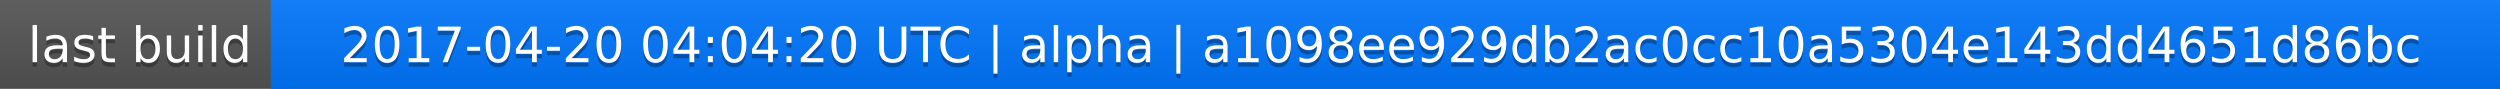
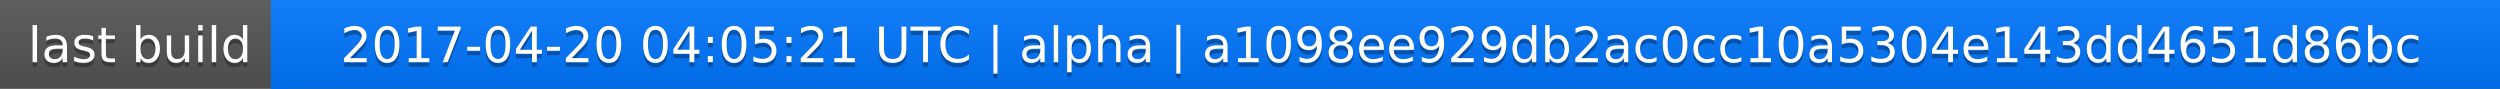
<svg xmlns="http://www.w3.org/2000/svg" width="563" height="20">
  <linearGradient id="a" x2="0" y2="100%">
    <stop offset="0" stop-color="#bbb" stop-opacity=".1" />
    <stop offset="1" stop-opacity=".1" />
  </linearGradient>
  <rect rx="0" width="563" height="20" fill="#555" />
  <rect rx="0" x="61" width="502" height="20" fill="#07f" />
  <path fill="#07f" d="M61 0h4v20h-4z" />
  <rect rx="0" width="563" height="20" fill="url(#a)" />
  <g fill="#fff" text-anchor="middle" font-family="DejaVu Sans,Verdana,Geneva,sans-serif" font-size="11">
    <text x="31.5" y="15" fill="#010101" fill-opacity=".3">last build</text>
    <text x="31.5" y="14">last build</text>
-     <text x="311" y="15" fill="#010101" fill-opacity=".3">2017-04-20 04:04:20 UTC | alpha | a1098ee929db2ac0cc10a5304e143dd4651d86bc</text>
-     <text x="311" y="14">2017-04-20 04:04:20 UTC | alpha | a1098ee929db2ac0cc10a5304e143dd4651d86bc</text>
+     <text x="311" y="15" fill="#010101" fill-opacity=".3">2017-04-20 04:05:21 UTC | alpha | a1098ee929db2ac0cc10a5304e143dd4651d86bc</text>
+     <text x="311" y="14">2017-04-20 04:05:21 UTC | alpha | a1098ee929db2ac0cc10a5304e143dd4651d86bc</text>
  </g>
</svg>
